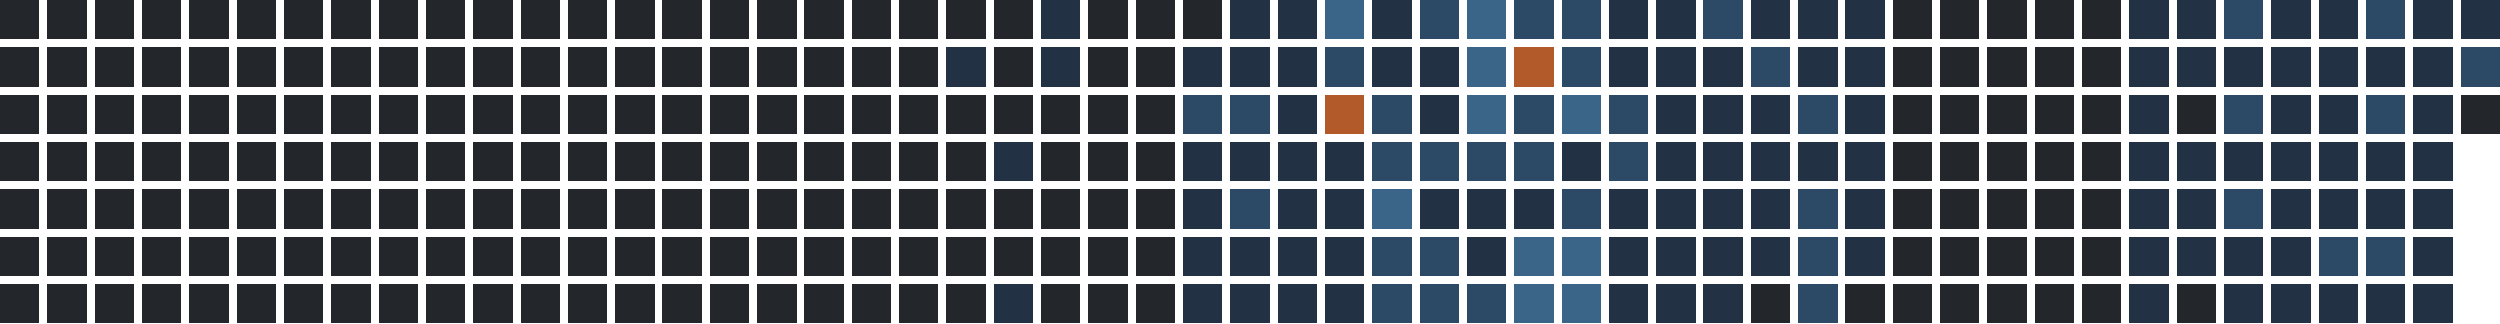
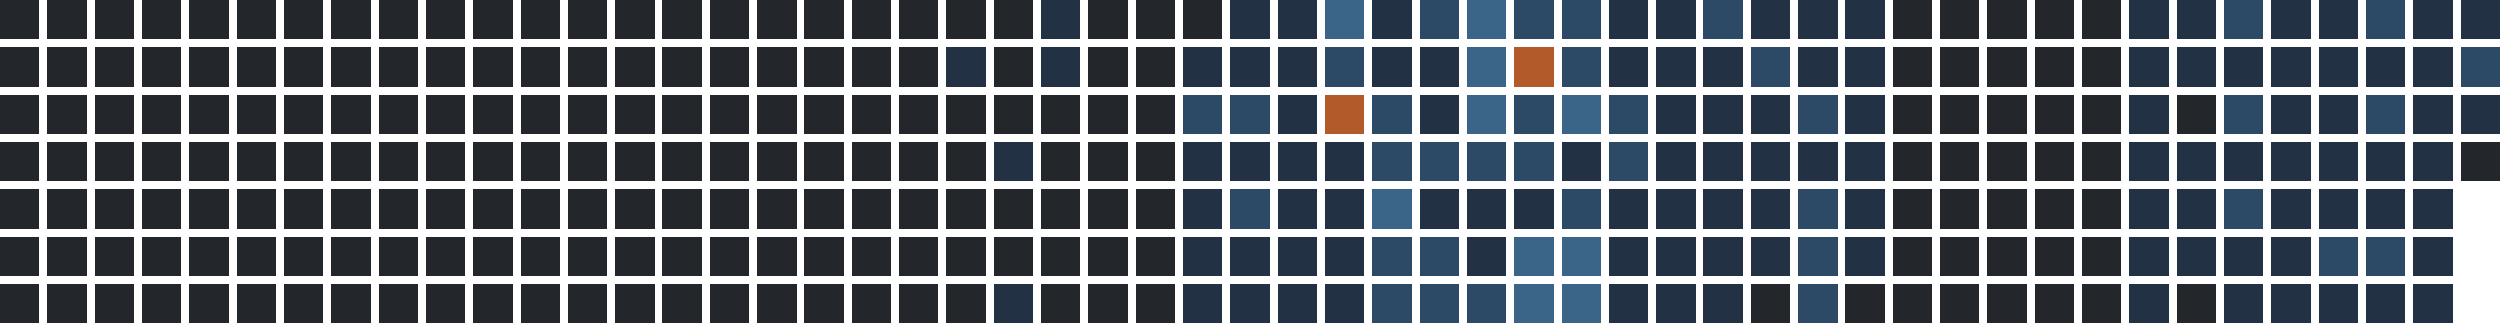
<svg xmlns="http://www.w3.org/2000/svg" version="1.1" width="634.0" height="82.0" viewBox="27.0 20.0 634.0 82.0">
  <rect style="fill:#23262a;shape-rendering:crispedges" data-score="0" data-date="2025-05-25" x="27" y="20" width="10" height="10" />
  <rect style="fill:#23262a;shape-rendering:crispedges" data-score="0" data-date="2025-06-01" x="39" y="20" width="10" height="10" />
  <rect style="fill:#23262a;shape-rendering:crispedges" data-score="0" data-date="2025-06-08" x="51" y="20" width="10" height="10" />
  <rect style="fill:#23262a;shape-rendering:crispedges" data-score="0" data-date="2025-06-15" x="63" y="20" width="10" height="10" />
  <rect style="fill:#23262a;shape-rendering:crispedges" data-score="0" data-date="2025-06-22" x="75" y="20" width="10" height="10" />
  <rect style="fill:#23262a;shape-rendering:crispedges" data-score="0" data-date="2025-06-29" x="87" y="20" width="10" height="10" />
  <rect style="fill:#23262a;shape-rendering:crispedges" data-score="0" data-date="2025-07-06" x="99" y="20" width="10" height="10" />
  <rect style="fill:#23262a;shape-rendering:crispedges" data-score="0" data-date="2025-07-13" x="111" y="20" width="10" height="10" />
  <rect style="fill:#23262a;shape-rendering:crispedges" data-score="0" data-date="2025-07-20" x="123" y="20" width="10" height="10" />
  <rect style="fill:#23262a;shape-rendering:crispedges" data-score="0" data-date="2025-07-27" x="135" y="20" width="10" height="10" />
  <rect style="fill:#23262a;shape-rendering:crispedges" data-score="0" data-date="2025-08-03" x="147" y="20" width="10" height="10" />
  <rect style="fill:#23262a;shape-rendering:crispedges" data-score="0" data-date="2025-08-10" x="159" y="20" width="10" height="10" />
  <rect style="fill:#23262a;shape-rendering:crispedges" data-score="0" data-date="2025-08-17" x="171" y="20" width="10" height="10" />
  <rect style="fill:#23262a;shape-rendering:crispedges" data-score="0" data-date="2025-08-24" x="183" y="20" width="10" height="10" />
  <rect style="fill:#23262a;shape-rendering:crispedges" data-score="0" data-date="2025-08-31" x="195" y="20" width="10" height="10" />
  <rect style="fill:#23262a;shape-rendering:crispedges" data-score="0" data-date="2025-09-07" x="207" y="20" width="10" height="10" />
  <rect style="fill:#23262a;shape-rendering:crispedges" data-score="0" data-date="2025-09-14" x="219" y="20" width="10" height="10" />
  <rect style="fill:#23262a;shape-rendering:crispedges" data-score="0" data-date="2025-09-21" x="231" y="20" width="10" height="10" />
  <rect style="fill:#23262a;shape-rendering:crispedges" data-score="0" data-date="2025-09-28" x="243" y="20" width="10" height="10" />
  <rect style="fill:#23262a;shape-rendering:crispedges" data-score="0" data-date="2025-10-05" x="255" y="20" width="10" height="10" />
  <rect style="fill:#23262a;shape-rendering:crispedges" data-score="0" data-date="2025-10-12" x="267" y="20" width="10" height="10" />
  <rect style="fill:#23262a;shape-rendering:crispedges" data-score="0" data-date="2025-10-19" x="279" y="20" width="10" height="10" />
  <rect style="fill:#223244;shape-rendering:crispedges" data-score="1" data-date="2025-10-26" x="291" y="20" width="10" height="10" />
  <rect style="fill:#23262a;shape-rendering:crispedges" data-score="0" data-date="2025-11-02" x="303" y="20" width="10" height="10" />
  <rect style="fill:#23262a;shape-rendering:crispedges" data-score="0" data-date="2025-11-09" x="315" y="20" width="10" height="10" />
  <rect style="fill:#23262a;shape-rendering:crispedges" data-score="0" data-date="2025-11-16" x="327" y="20" width="10" height="10" />
  <rect style="fill:#223244;shape-rendering:crispedges" data-score="1" data-date="2025-11-23" x="339" y="20" width="10" height="10" />
  <rect style="fill:#223244;shape-rendering:crispedges" data-score="1" data-date="2025-11-30" x="351" y="20" width="10" height="10" />
  <rect style="fill:#3a6488;shape-rendering:crispedges" data-score="3" data-date="2025-12-07" x="363" y="20" width="10" height="10" />
  <rect style="fill:#223244;shape-rendering:crispedges" data-score="1" data-date="2025-12-14" x="375" y="20" width="10" height="10" />
  <rect style="fill:#2c4a66;shape-rendering:crispedges" data-score="2" data-date="2025-12-21" x="387" y="20" width="10" height="10" />
  <rect style="fill:#3a6488;shape-rendering:crispedges" data-score="3" data-date="2025-12-28" x="399" y="20" width="10" height="10" />
  <rect style="fill:#2c4a66;shape-rendering:crispedges" data-score="2" data-date="2026-01-04" x="411" y="20" width="10" height="10" />
  <rect style="fill:#2c4a66;shape-rendering:crispedges" data-score="2" data-date="2026-01-11" x="423" y="20" width="10" height="10" />
  <rect style="fill:#223244;shape-rendering:crispedges" data-score="1" data-date="2026-01-18" x="435" y="20" width="10" height="10" />
  <rect style="fill:#223244;shape-rendering:crispedges" data-score="1" data-date="2026-01-25" x="447" y="20" width="10" height="10" />
  <rect style="fill:#2c4a66;shape-rendering:crispedges" data-score="2" data-date="2026-02-01" x="459" y="20" width="10" height="10" />
  <rect style="fill:#223244;shape-rendering:crispedges" data-score="1" data-date="2026-02-08" x="471" y="20" width="10" height="10" />
  <rect style="fill:#223244;shape-rendering:crispedges" data-score="1" data-date="2026-02-15" x="483" y="20" width="10" height="10" />
  <rect style="fill:#223244;shape-rendering:crispedges" data-score="1" data-date="2026-02-22" x="495" y="20" width="10" height="10" />
  <rect style="fill:#23262a;shape-rendering:crispedges" data-score="0" data-date="2026-03-01" x="507" y="20" width="10" height="10" />
  <rect style="fill:#23262a;shape-rendering:crispedges" data-score="0" data-date="2026-03-08" x="519" y="20" width="10" height="10" />
  <rect style="fill:#23262a;shape-rendering:crispedges" data-score="0" data-date="2026-03-15" x="531" y="20" width="10" height="10" />
  <rect style="fill:#23262a;shape-rendering:crispedges" data-score="0" data-date="2026-03-22" x="543" y="20" width="10" height="10" />
  <rect style="fill:#23262a;shape-rendering:crispedges" data-score="0" data-date="2026-03-29" x="555" y="20" width="10" height="10" />
  <rect style="fill:#223244;shape-rendering:crispedges" data-score="1" data-date="2026-04-05" x="567" y="20" width="10" height="10" />
  <rect style="fill:#223244;shape-rendering:crispedges" data-score="1" data-date="2026-04-12" x="579" y="20" width="10" height="10" />
  <rect style="fill:#2c4a66;shape-rendering:crispedges" data-score="2" data-date="2026-04-19" x="591" y="20" width="10" height="10" />
  <rect style="fill:#223244;shape-rendering:crispedges" data-score="1" data-date="2026-04-26" x="603" y="20" width="10" height="10" />
  <rect style="fill:#223244;shape-rendering:crispedges" data-score="1" data-date="2026-05-03" x="615" y="20" width="10" height="10" />
  <rect style="fill:#2c4a66;shape-rendering:crispedges" data-score="2" data-date="2026-05-10" x="627" y="20" width="10" height="10" />
  <rect style="fill:#223244;shape-rendering:crispedges" data-score="1" data-date="2026-05-17" x="639" y="20" width="10" height="10" />
  <rect style="fill:#223244;shape-rendering:crispedges" data-score="1" data-date="2026-05-24" x="651" y="20" width="10" height="10" />
  <rect style="fill:#23262a;shape-rendering:crispedges" data-score="0" data-date="2025-05-26" x="27" y="32" width="10" height="10" />
  <rect style="fill:#23262a;shape-rendering:crispedges" data-score="0" data-date="2025-06-02" x="39" y="32" width="10" height="10" />
  <rect style="fill:#23262a;shape-rendering:crispedges" data-score="0" data-date="2025-06-09" x="51" y="32" width="10" height="10" />
  <rect style="fill:#23262a;shape-rendering:crispedges" data-score="0" data-date="2025-06-16" x="63" y="32" width="10" height="10" />
  <rect style="fill:#23262a;shape-rendering:crispedges" data-score="0" data-date="2025-06-23" x="75" y="32" width="10" height="10" />
  <rect style="fill:#23262a;shape-rendering:crispedges" data-score="0" data-date="2025-06-30" x="87" y="32" width="10" height="10" />
  <rect style="fill:#23262a;shape-rendering:crispedges" data-score="0" data-date="2025-07-07" x="99" y="32" width="10" height="10" />
  <rect style="fill:#23262a;shape-rendering:crispedges" data-score="0" data-date="2025-07-14" x="111" y="32" width="10" height="10" />
  <rect style="fill:#23262a;shape-rendering:crispedges" data-score="0" data-date="2025-07-21" x="123" y="32" width="10" height="10" />
  <rect style="fill:#23262a;shape-rendering:crispedges" data-score="0" data-date="2025-07-28" x="135" y="32" width="10" height="10" />
  <rect style="fill:#23262a;shape-rendering:crispedges" data-score="0" data-date="2025-08-04" x="147" y="32" width="10" height="10" />
  <rect style="fill:#23262a;shape-rendering:crispedges" data-score="0" data-date="2025-08-11" x="159" y="32" width="10" height="10" />
  <rect style="fill:#23262a;shape-rendering:crispedges" data-score="0" data-date="2025-08-18" x="171" y="32" width="10" height="10" />
  <rect style="fill:#23262a;shape-rendering:crispedges" data-score="0" data-date="2025-08-25" x="183" y="32" width="10" height="10" />
  <rect style="fill:#23262a;shape-rendering:crispedges" data-score="0" data-date="2025-09-01" x="195" y="32" width="10" height="10" />
  <rect style="fill:#23262a;shape-rendering:crispedges" data-score="0" data-date="2025-09-08" x="207" y="32" width="10" height="10" />
  <rect style="fill:#23262a;shape-rendering:crispedges" data-score="0" data-date="2025-09-15" x="219" y="32" width="10" height="10" />
  <rect style="fill:#23262a;shape-rendering:crispedges" data-score="0" data-date="2025-09-22" x="231" y="32" width="10" height="10" />
  <rect style="fill:#23262a;shape-rendering:crispedges" data-score="0" data-date="2025-09-29" x="243" y="32" width="10" height="10" />
  <rect style="fill:#23262a;shape-rendering:crispedges" data-score="0" data-date="2025-10-06" x="255" y="32" width="10" height="10" />
  <rect style="fill:#223244;shape-rendering:crispedges" data-score="1" data-date="2025-10-13" x="267" y="32" width="10" height="10" />
  <rect style="fill:#23262a;shape-rendering:crispedges" data-score="0" data-date="2025-10-20" x="279" y="32" width="10" height="10" />
  <rect style="fill:#223244;shape-rendering:crispedges" data-score="1" data-date="2025-10-27" x="291" y="32" width="10" height="10" />
  <rect style="fill:#23262a;shape-rendering:crispedges" data-score="0" data-date="2025-11-03" x="303" y="32" width="10" height="10" />
  <rect style="fill:#23262a;shape-rendering:crispedges" data-score="0" data-date="2025-11-10" x="315" y="32" width="10" height="10" />
  <rect style="fill:#223244;shape-rendering:crispedges" data-score="1" data-date="2025-11-17" x="327" y="32" width="10" height="10" />
  <rect style="fill:#223244;shape-rendering:crispedges" data-score="1" data-date="2025-11-24" x="339" y="32" width="10" height="10" />
  <rect style="fill:#223244;shape-rendering:crispedges" data-score="1" data-date="2025-12-01" x="351" y="32" width="10" height="10" />
  <rect style="fill:#2c4a66;shape-rendering:crispedges" data-score="2" data-date="2025-12-08" x="363" y="32" width="10" height="10" />
  <rect style="fill:#223244;shape-rendering:crispedges" data-score="1" data-date="2025-12-15" x="375" y="32" width="10" height="10" />
  <rect style="fill:#223244;shape-rendering:crispedges" data-score="1" data-date="2025-12-22" x="387" y="32" width="10" height="10" />
  <rect style="fill:#3a6488;shape-rendering:crispedges" data-score="3" data-date="2025-12-29" x="399" y="32" width="10" height="10" />
  <rect style="fill:#b35a2a;shape-rendering:crispedges" data-score="4" data-date="2026-01-05" x="411" y="32" width="10" height="10" />
  <rect style="fill:#2c4a66;shape-rendering:crispedges" data-score="2" data-date="2026-01-12" x="423" y="32" width="10" height="10" />
  <rect style="fill:#223244;shape-rendering:crispedges" data-score="1" data-date="2026-01-19" x="435" y="32" width="10" height="10" />
  <rect style="fill:#223244;shape-rendering:crispedges" data-score="1" data-date="2026-01-26" x="447" y="32" width="10" height="10" />
  <rect style="fill:#223244;shape-rendering:crispedges" data-score="1" data-date="2026-02-02" x="459" y="32" width="10" height="10" />
  <rect style="fill:#2c4a66;shape-rendering:crispedges" data-score="2" data-date="2026-02-09" x="471" y="32" width="10" height="10" />
  <rect style="fill:#223244;shape-rendering:crispedges" data-score="1" data-date="2026-02-16" x="483" y="32" width="10" height="10" />
  <rect style="fill:#223244;shape-rendering:crispedges" data-score="1" data-date="2026-02-23" x="495" y="32" width="10" height="10" />
  <rect style="fill:#23262a;shape-rendering:crispedges" data-score="0" data-date="2026-03-02" x="507" y="32" width="10" height="10" />
  <rect style="fill:#23262a;shape-rendering:crispedges" data-score="0" data-date="2026-03-09" x="519" y="32" width="10" height="10" />
  <rect style="fill:#23262a;shape-rendering:crispedges" data-score="0" data-date="2026-03-16" x="531" y="32" width="10" height="10" />
  <rect style="fill:#23262a;shape-rendering:crispedges" data-score="0" data-date="2026-03-23" x="543" y="32" width="10" height="10" />
  <rect style="fill:#23262a;shape-rendering:crispedges" data-score="0" data-date="2026-03-30" x="555" y="32" width="10" height="10" />
  <rect style="fill:#223244;shape-rendering:crispedges" data-score="1" data-date="2026-04-06" x="567" y="32" width="10" height="10" />
  <rect style="fill:#223244;shape-rendering:crispedges" data-score="1" data-date="2026-04-13" x="579" y="32" width="10" height="10" />
  <rect style="fill:#223244;shape-rendering:crispedges" data-score="1" data-date="2026-04-20" x="591" y="32" width="10" height="10" />
  <rect style="fill:#223244;shape-rendering:crispedges" data-score="1" data-date="2026-04-27" x="603" y="32" width="10" height="10" />
  <rect style="fill:#223244;shape-rendering:crispedges" data-score="1" data-date="2026-05-04" x="615" y="32" width="10" height="10" />
  <rect style="fill:#223244;shape-rendering:crispedges" data-score="1" data-date="2026-05-11" x="627" y="32" width="10" height="10" />
  <rect style="fill:#223244;shape-rendering:crispedges" data-score="1" data-date="2026-05-18" x="639" y="32" width="10" height="10" />
  <rect style="fill:#2c4a66;shape-rendering:crispedges" data-score="2" data-date="2026-05-25" x="651" y="32" width="10" height="10" />
  <rect style="fill:#23262a;shape-rendering:crispedges" data-score="0" data-date="2025-05-27" x="27" y="44" width="10" height="10" />
  <rect style="fill:#23262a;shape-rendering:crispedges" data-score="0" data-date="2025-06-03" x="39" y="44" width="10" height="10" />
  <rect style="fill:#23262a;shape-rendering:crispedges" data-score="0" data-date="2025-06-10" x="51" y="44" width="10" height="10" />
  <rect style="fill:#23262a;shape-rendering:crispedges" data-score="0" data-date="2025-06-17" x="63" y="44" width="10" height="10" />
  <rect style="fill:#23262a;shape-rendering:crispedges" data-score="0" data-date="2025-06-24" x="75" y="44" width="10" height="10" />
  <rect style="fill:#23262a;shape-rendering:crispedges" data-score="0" data-date="2025-07-01" x="87" y="44" width="10" height="10" />
  <rect style="fill:#23262a;shape-rendering:crispedges" data-score="0" data-date="2025-07-08" x="99" y="44" width="10" height="10" />
  <rect style="fill:#23262a;shape-rendering:crispedges" data-score="0" data-date="2025-07-15" x="111" y="44" width="10" height="10" />
  <rect style="fill:#23262a;shape-rendering:crispedges" data-score="0" data-date="2025-07-22" x="123" y="44" width="10" height="10" />
  <rect style="fill:#23262a;shape-rendering:crispedges" data-score="0" data-date="2025-07-29" x="135" y="44" width="10" height="10" />
  <rect style="fill:#23262a;shape-rendering:crispedges" data-score="0" data-date="2025-08-05" x="147" y="44" width="10" height="10" />
  <rect style="fill:#23262a;shape-rendering:crispedges" data-score="0" data-date="2025-08-12" x="159" y="44" width="10" height="10" />
  <rect style="fill:#23262a;shape-rendering:crispedges" data-score="0" data-date="2025-08-19" x="171" y="44" width="10" height="10" />
  <rect style="fill:#23262a;shape-rendering:crispedges" data-score="0" data-date="2025-08-26" x="183" y="44" width="10" height="10" />
  <rect style="fill:#23262a;shape-rendering:crispedges" data-score="0" data-date="2025-09-02" x="195" y="44" width="10" height="10" />
  <rect style="fill:#23262a;shape-rendering:crispedges" data-score="0" data-date="2025-09-09" x="207" y="44" width="10" height="10" />
  <rect style="fill:#23262a;shape-rendering:crispedges" data-score="0" data-date="2025-09-16" x="219" y="44" width="10" height="10" />
  <rect style="fill:#23262a;shape-rendering:crispedges" data-score="0" data-date="2025-09-23" x="231" y="44" width="10" height="10" />
  <rect style="fill:#23262a;shape-rendering:crispedges" data-score="0" data-date="2025-09-30" x="243" y="44" width="10" height="10" />
  <rect style="fill:#23262a;shape-rendering:crispedges" data-score="0" data-date="2025-10-07" x="255" y="44" width="10" height="10" />
  <rect style="fill:#23262a;shape-rendering:crispedges" data-score="0" data-date="2025-10-14" x="267" y="44" width="10" height="10" />
  <rect style="fill:#23262a;shape-rendering:crispedges" data-score="0" data-date="2025-10-21" x="279" y="44" width="10" height="10" />
  <rect style="fill:#23262a;shape-rendering:crispedges" data-score="0" data-date="2025-10-28" x="291" y="44" width="10" height="10" />
  <rect style="fill:#23262a;shape-rendering:crispedges" data-score="0" data-date="2025-11-04" x="303" y="44" width="10" height="10" />
  <rect style="fill:#23262a;shape-rendering:crispedges" data-score="0" data-date="2025-11-11" x="315" y="44" width="10" height="10" />
  <rect style="fill:#2c4a66;shape-rendering:crispedges" data-score="2" data-date="2025-11-18" x="327" y="44" width="10" height="10" />
  <rect style="fill:#2c4a66;shape-rendering:crispedges" data-score="2" data-date="2025-11-25" x="339" y="44" width="10" height="10" />
  <rect style="fill:#223244;shape-rendering:crispedges" data-score="1" data-date="2025-12-02" x="351" y="44" width="10" height="10" />
  <rect style="fill:#b35a2a;shape-rendering:crispedges" data-score="4" data-date="2025-12-09" x="363" y="44" width="10" height="10" />
  <rect style="fill:#2c4a66;shape-rendering:crispedges" data-score="2" data-date="2025-12-16" x="375" y="44" width="10" height="10" />
  <rect style="fill:#223244;shape-rendering:crispedges" data-score="1" data-date="2025-12-23" x="387" y="44" width="10" height="10" />
  <rect style="fill:#3a6488;shape-rendering:crispedges" data-score="3" data-date="2025-12-30" x="399" y="44" width="10" height="10" />
  <rect style="fill:#2c4a66;shape-rendering:crispedges" data-score="2" data-date="2026-01-06" x="411" y="44" width="10" height="10" />
  <rect style="fill:#3a6488;shape-rendering:crispedges" data-score="3" data-date="2026-01-13" x="423" y="44" width="10" height="10" />
  <rect style="fill:#2c4a66;shape-rendering:crispedges" data-score="2" data-date="2026-01-20" x="435" y="44" width="10" height="10" />
  <rect style="fill:#223244;shape-rendering:crispedges" data-score="1" data-date="2026-01-27" x="447" y="44" width="10" height="10" />
  <rect style="fill:#223244;shape-rendering:crispedges" data-score="1" data-date="2026-02-03" x="459" y="44" width="10" height="10" />
  <rect style="fill:#223244;shape-rendering:crispedges" data-score="1" data-date="2026-02-10" x="471" y="44" width="10" height="10" />
  <rect style="fill:#2c4a66;shape-rendering:crispedges" data-score="2" data-date="2026-02-17" x="483" y="44" width="10" height="10" />
  <rect style="fill:#223244;shape-rendering:crispedges" data-score="1" data-date="2026-02-24" x="495" y="44" width="10" height="10" />
  <rect style="fill:#23262a;shape-rendering:crispedges" data-score="0" data-date="2026-03-03" x="507" y="44" width="10" height="10" />
  <rect style="fill:#23262a;shape-rendering:crispedges" data-score="0" data-date="2026-03-10" x="519" y="44" width="10" height="10" />
  <rect style="fill:#23262a;shape-rendering:crispedges" data-score="0" data-date="2026-03-17" x="531" y="44" width="10" height="10" />
  <rect style="fill:#23262a;shape-rendering:crispedges" data-score="0" data-date="2026-03-24" x="543" y="44" width="10" height="10" />
  <rect style="fill:#23262a;shape-rendering:crispedges" data-score="0" data-date="2026-03-31" x="555" y="44" width="10" height="10" />
  <rect style="fill:#223244;shape-rendering:crispedges" data-score="1" data-date="2026-04-07" x="567" y="44" width="10" height="10" />
  <rect style="fill:#23262a;shape-rendering:crispedges" data-score="0" data-date="2026-04-14" x="579" y="44" width="10" height="10" />
  <rect style="fill:#2c4a66;shape-rendering:crispedges" data-score="2" data-date="2026-04-21" x="591" y="44" width="10" height="10" />
  <rect style="fill:#223244;shape-rendering:crispedges" data-score="1" data-date="2026-04-28" x="603" y="44" width="10" height="10" />
  <rect style="fill:#223244;shape-rendering:crispedges" data-score="1" data-date="2026-05-05" x="615" y="44" width="10" height="10" />
  <rect style="fill:#2c4a66;shape-rendering:crispedges" data-score="2" data-date="2026-05-12" x="627" y="44" width="10" height="10" />
  <rect style="fill:#223244;shape-rendering:crispedges" data-score="1" data-date="2026-05-19" x="639" y="44" width="10" height="10" />
-   <rect style="fill:#23262a;shape-rendering:crispedges" data-score="0" data-date="2026-05-26" x="651" y="44" width="10" height="10" />
+   <rect style="fill:#223244;shape-rendering:crispedges" data-score="1" data-date="2026-05-26" x="651" y="44" width="10" height="10" />
  <rect style="fill:#23262a;shape-rendering:crispedges" data-score="0" data-date="2025-05-28" x="27" y="56" width="10" height="10" />
  <rect style="fill:#23262a;shape-rendering:crispedges" data-score="0" data-date="2025-06-04" x="39" y="56" width="10" height="10" />
  <rect style="fill:#23262a;shape-rendering:crispedges" data-score="0" data-date="2025-06-11" x="51" y="56" width="10" height="10" />
  <rect style="fill:#23262a;shape-rendering:crispedges" data-score="0" data-date="2025-06-18" x="63" y="56" width="10" height="10" />
  <rect style="fill:#23262a;shape-rendering:crispedges" data-score="0" data-date="2025-06-25" x="75" y="56" width="10" height="10" />
  <rect style="fill:#23262a;shape-rendering:crispedges" data-score="0" data-date="2025-07-02" x="87" y="56" width="10" height="10" />
  <rect style="fill:#23262a;shape-rendering:crispedges" data-score="0" data-date="2025-07-09" x="99" y="56" width="10" height="10" />
  <rect style="fill:#23262a;shape-rendering:crispedges" data-score="0" data-date="2025-07-16" x="111" y="56" width="10" height="10" />
  <rect style="fill:#23262a;shape-rendering:crispedges" data-score="0" data-date="2025-07-23" x="123" y="56" width="10" height="10" />
  <rect style="fill:#23262a;shape-rendering:crispedges" data-score="0" data-date="2025-07-30" x="135" y="56" width="10" height="10" />
  <rect style="fill:#23262a;shape-rendering:crispedges" data-score="0" data-date="2025-08-06" x="147" y="56" width="10" height="10" />
  <rect style="fill:#23262a;shape-rendering:crispedges" data-score="0" data-date="2025-08-13" x="159" y="56" width="10" height="10" />
  <rect style="fill:#23262a;shape-rendering:crispedges" data-score="0" data-date="2025-08-20" x="171" y="56" width="10" height="10" />
  <rect style="fill:#23262a;shape-rendering:crispedges" data-score="0" data-date="2025-08-27" x="183" y="56" width="10" height="10" />
  <rect style="fill:#23262a;shape-rendering:crispedges" data-score="0" data-date="2025-09-03" x="195" y="56" width="10" height="10" />
  <rect style="fill:#23262a;shape-rendering:crispedges" data-score="0" data-date="2025-09-10" x="207" y="56" width="10" height="10" />
  <rect style="fill:#23262a;shape-rendering:crispedges" data-score="0" data-date="2025-09-17" x="219" y="56" width="10" height="10" />
  <rect style="fill:#23262a;shape-rendering:crispedges" data-score="0" data-date="2025-09-24" x="231" y="56" width="10" height="10" />
  <rect style="fill:#23262a;shape-rendering:crispedges" data-score="0" data-date="2025-10-01" x="243" y="56" width="10" height="10" />
  <rect style="fill:#23262a;shape-rendering:crispedges" data-score="0" data-date="2025-10-08" x="255" y="56" width="10" height="10" />
  <rect style="fill:#23262a;shape-rendering:crispedges" data-score="0" data-date="2025-10-15" x="267" y="56" width="10" height="10" />
  <rect style="fill:#223244;shape-rendering:crispedges" data-score="1" data-date="2025-10-22" x="279" y="56" width="10" height="10" />
  <rect style="fill:#23262a;shape-rendering:crispedges" data-score="0" data-date="2025-10-29" x="291" y="56" width="10" height="10" />
  <rect style="fill:#23262a;shape-rendering:crispedges" data-score="0" data-date="2025-11-05" x="303" y="56" width="10" height="10" />
  <rect style="fill:#23262a;shape-rendering:crispedges" data-score="0" data-date="2025-11-12" x="315" y="56" width="10" height="10" />
  <rect style="fill:#223244;shape-rendering:crispedges" data-score="1" data-date="2025-11-19" x="327" y="56" width="10" height="10" />
  <rect style="fill:#223244;shape-rendering:crispedges" data-score="1" data-date="2025-11-26" x="339" y="56" width="10" height="10" />
  <rect style="fill:#223244;shape-rendering:crispedges" data-score="1" data-date="2025-12-03" x="351" y="56" width="10" height="10" />
  <rect style="fill:#223244;shape-rendering:crispedges" data-score="1" data-date="2025-12-10" x="363" y="56" width="10" height="10" />
  <rect style="fill:#2c4a66;shape-rendering:crispedges" data-score="2" data-date="2025-12-17" x="375" y="56" width="10" height="10" />
  <rect style="fill:#2c4a66;shape-rendering:crispedges" data-score="2" data-date="2025-12-24" x="387" y="56" width="10" height="10" />
  <rect style="fill:#2c4a66;shape-rendering:crispedges" data-score="2" data-date="2025-12-31" x="399" y="56" width="10" height="10" />
  <rect style="fill:#2c4a66;shape-rendering:crispedges" data-score="2" data-date="2026-01-07" x="411" y="56" width="10" height="10" />
  <rect style="fill:#223244;shape-rendering:crispedges" data-score="1" data-date="2026-01-14" x="423" y="56" width="10" height="10" />
  <rect style="fill:#2c4a66;shape-rendering:crispedges" data-score="2" data-date="2026-01-21" x="435" y="56" width="10" height="10" />
  <rect style="fill:#223244;shape-rendering:crispedges" data-score="1" data-date="2026-01-28" x="447" y="56" width="10" height="10" />
  <rect style="fill:#223244;shape-rendering:crispedges" data-score="1" data-date="2026-02-04" x="459" y="56" width="10" height="10" />
  <rect style="fill:#223244;shape-rendering:crispedges" data-score="1" data-date="2026-02-11" x="471" y="56" width="10" height="10" />
  <rect style="fill:#223244;shape-rendering:crispedges" data-score="1" data-date="2026-02-18" x="483" y="56" width="10" height="10" />
  <rect style="fill:#223244;shape-rendering:crispedges" data-score="1" data-date="2026-02-25" x="495" y="56" width="10" height="10" />
  <rect style="fill:#23262a;shape-rendering:crispedges" data-score="0" data-date="2026-03-04" x="507" y="56" width="10" height="10" />
  <rect style="fill:#23262a;shape-rendering:crispedges" data-score="0" data-date="2026-03-11" x="519" y="56" width="10" height="10" />
  <rect style="fill:#23262a;shape-rendering:crispedges" data-score="0" data-date="2026-03-18" x="531" y="56" width="10" height="10" />
  <rect style="fill:#23262a;shape-rendering:crispedges" data-score="0" data-date="2026-03-25" x="543" y="56" width="10" height="10" />
  <rect style="fill:#23262a;shape-rendering:crispedges" data-score="0" data-date="2026-04-01" x="555" y="56" width="10" height="10" />
  <rect style="fill:#223244;shape-rendering:crispedges" data-score="1" data-date="2026-04-08" x="567" y="56" width="10" height="10" />
  <rect style="fill:#223244;shape-rendering:crispedges" data-score="1" data-date="2026-04-15" x="579" y="56" width="10" height="10" />
  <rect style="fill:#223244;shape-rendering:crispedges" data-score="1" data-date="2026-04-22" x="591" y="56" width="10" height="10" />
  <rect style="fill:#223244;shape-rendering:crispedges" data-score="1" data-date="2026-04-29" x="603" y="56" width="10" height="10" />
  <rect style="fill:#223244;shape-rendering:crispedges" data-score="1" data-date="2026-05-06" x="615" y="56" width="10" height="10" />
  <rect style="fill:#223244;shape-rendering:crispedges" data-score="1" data-date="2026-05-13" x="627" y="56" width="10" height="10" />
  <rect style="fill:#223244;shape-rendering:crispedges" data-score="1" data-date="2026-05-20" x="639" y="56" width="10" height="10" />
+   <rect style="fill:#23262a;shape-rendering:crispedges" data-score="0" data-date="2026-05-27" x="651" y="56" width="10" height="10" />
  <rect style="fill:#23262a;shape-rendering:crispedges" data-score="0" data-date="2025-05-29" x="27" y="68" width="10" height="10" />
  <rect style="fill:#23262a;shape-rendering:crispedges" data-score="0" data-date="2025-06-05" x="39" y="68" width="10" height="10" />
  <rect style="fill:#23262a;shape-rendering:crispedges" data-score="0" data-date="2025-06-12" x="51" y="68" width="10" height="10" />
  <rect style="fill:#23262a;shape-rendering:crispedges" data-score="0" data-date="2025-06-19" x="63" y="68" width="10" height="10" />
  <rect style="fill:#23262a;shape-rendering:crispedges" data-score="0" data-date="2025-06-26" x="75" y="68" width="10" height="10" />
  <rect style="fill:#23262a;shape-rendering:crispedges" data-score="0" data-date="2025-07-03" x="87" y="68" width="10" height="10" />
  <rect style="fill:#23262a;shape-rendering:crispedges" data-score="0" data-date="2025-07-10" x="99" y="68" width="10" height="10" />
  <rect style="fill:#23262a;shape-rendering:crispedges" data-score="0" data-date="2025-07-17" x="111" y="68" width="10" height="10" />
  <rect style="fill:#23262a;shape-rendering:crispedges" data-score="0" data-date="2025-07-24" x="123" y="68" width="10" height="10" />
  <rect style="fill:#23262a;shape-rendering:crispedges" data-score="0" data-date="2025-07-31" x="135" y="68" width="10" height="10" />
  <rect style="fill:#23262a;shape-rendering:crispedges" data-score="0" data-date="2025-08-07" x="147" y="68" width="10" height="10" />
  <rect style="fill:#23262a;shape-rendering:crispedges" data-score="0" data-date="2025-08-14" x="159" y="68" width="10" height="10" />
  <rect style="fill:#23262a;shape-rendering:crispedges" data-score="0" data-date="2025-08-21" x="171" y="68" width="10" height="10" />
  <rect style="fill:#23262a;shape-rendering:crispedges" data-score="0" data-date="2025-08-28" x="183" y="68" width="10" height="10" />
  <rect style="fill:#23262a;shape-rendering:crispedges" data-score="0" data-date="2025-09-04" x="195" y="68" width="10" height="10" />
  <rect style="fill:#23262a;shape-rendering:crispedges" data-score="0" data-date="2025-09-11" x="207" y="68" width="10" height="10" />
  <rect style="fill:#23262a;shape-rendering:crispedges" data-score="0" data-date="2025-09-18" x="219" y="68" width="10" height="10" />
  <rect style="fill:#23262a;shape-rendering:crispedges" data-score="0" data-date="2025-09-25" x="231" y="68" width="10" height="10" />
  <rect style="fill:#23262a;shape-rendering:crispedges" data-score="0" data-date="2025-10-02" x="243" y="68" width="10" height="10" />
  <rect style="fill:#23262a;shape-rendering:crispedges" data-score="0" data-date="2025-10-09" x="255" y="68" width="10" height="10" />
  <rect style="fill:#23262a;shape-rendering:crispedges" data-score="0" data-date="2025-10-16" x="267" y="68" width="10" height="10" />
  <rect style="fill:#23262a;shape-rendering:crispedges" data-score="0" data-date="2025-10-23" x="279" y="68" width="10" height="10" />
  <rect style="fill:#23262a;shape-rendering:crispedges" data-score="0" data-date="2025-10-30" x="291" y="68" width="10" height="10" />
  <rect style="fill:#23262a;shape-rendering:crispedges" data-score="0" data-date="2025-11-06" x="303" y="68" width="10" height="10" />
  <rect style="fill:#23262a;shape-rendering:crispedges" data-score="0" data-date="2025-11-13" x="315" y="68" width="10" height="10" />
  <rect style="fill:#223244;shape-rendering:crispedges" data-score="1" data-date="2025-11-20" x="327" y="68" width="10" height="10" />
  <rect style="fill:#2c4a66;shape-rendering:crispedges" data-score="2" data-date="2025-11-27" x="339" y="68" width="10" height="10" />
  <rect style="fill:#223244;shape-rendering:crispedges" data-score="1" data-date="2025-12-04" x="351" y="68" width="10" height="10" />
  <rect style="fill:#223244;shape-rendering:crispedges" data-score="1" data-date="2025-12-11" x="363" y="68" width="10" height="10" />
  <rect style="fill:#3a6488;shape-rendering:crispedges" data-score="3" data-date="2025-12-18" x="375" y="68" width="10" height="10" />
  <rect style="fill:#223244;shape-rendering:crispedges" data-score="1" data-date="2025-12-25" x="387" y="68" width="10" height="10" />
  <rect style="fill:#223244;shape-rendering:crispedges" data-score="1" data-date="2026-01-01" x="399" y="68" width="10" height="10" />
  <rect style="fill:#223244;shape-rendering:crispedges" data-score="1" data-date="2026-01-08" x="411" y="68" width="10" height="10" />
  <rect style="fill:#2c4a66;shape-rendering:crispedges" data-score="2" data-date="2026-01-15" x="423" y="68" width="10" height="10" />
  <rect style="fill:#223244;shape-rendering:crispedges" data-score="1" data-date="2026-01-22" x="435" y="68" width="10" height="10" />
  <rect style="fill:#223244;shape-rendering:crispedges" data-score="1" data-date="2026-01-29" x="447" y="68" width="10" height="10" />
  <rect style="fill:#223244;shape-rendering:crispedges" data-score="1" data-date="2026-02-05" x="459" y="68" width="10" height="10" />
  <rect style="fill:#223244;shape-rendering:crispedges" data-score="1" data-date="2026-02-12" x="471" y="68" width="10" height="10" />
  <rect style="fill:#2c4a66;shape-rendering:crispedges" data-score="2" data-date="2026-02-19" x="483" y="68" width="10" height="10" />
  <rect style="fill:#223244;shape-rendering:crispedges" data-score="1" data-date="2026-02-26" x="495" y="68" width="10" height="10" />
  <rect style="fill:#23262a;shape-rendering:crispedges" data-score="0" data-date="2026-03-05" x="507" y="68" width="10" height="10" />
  <rect style="fill:#23262a;shape-rendering:crispedges" data-score="0" data-date="2026-03-12" x="519" y="68" width="10" height="10" />
  <rect style="fill:#23262a;shape-rendering:crispedges" data-score="0" data-date="2026-03-19" x="531" y="68" width="10" height="10" />
  <rect style="fill:#23262a;shape-rendering:crispedges" data-score="0" data-date="2026-03-26" x="543" y="68" width="10" height="10" />
  <rect style="fill:#23262a;shape-rendering:crispedges" data-score="0" data-date="2026-04-02" x="555" y="68" width="10" height="10" />
  <rect style="fill:#223244;shape-rendering:crispedges" data-score="1" data-date="2026-04-09" x="567" y="68" width="10" height="10" />
  <rect style="fill:#223244;shape-rendering:crispedges" data-score="1" data-date="2026-04-16" x="579" y="68" width="10" height="10" />
  <rect style="fill:#2c4a66;shape-rendering:crispedges" data-score="2" data-date="2026-04-23" x="591" y="68" width="10" height="10" />
  <rect style="fill:#223244;shape-rendering:crispedges" data-score="1" data-date="2026-04-30" x="603" y="68" width="10" height="10" />
  <rect style="fill:#223244;shape-rendering:crispedges" data-score="1" data-date="2026-05-07" x="615" y="68" width="10" height="10" />
  <rect style="fill:#223244;shape-rendering:crispedges" data-score="1" data-date="2026-05-14" x="627" y="68" width="10" height="10" />
  <rect style="fill:#223244;shape-rendering:crispedges" data-score="1" data-date="2026-05-21" x="639" y="68" width="10" height="10" />
  <rect style="fill:#23262a;shape-rendering:crispedges" data-score="0" data-date="2025-05-30" x="27" y="80" width="10" height="10" />
  <rect style="fill:#23262a;shape-rendering:crispedges" data-score="0" data-date="2025-06-06" x="39" y="80" width="10" height="10" />
  <rect style="fill:#23262a;shape-rendering:crispedges" data-score="0" data-date="2025-06-13" x="51" y="80" width="10" height="10" />
  <rect style="fill:#23262a;shape-rendering:crispedges" data-score="0" data-date="2025-06-20" x="63" y="80" width="10" height="10" />
  <rect style="fill:#23262a;shape-rendering:crispedges" data-score="0" data-date="2025-06-27" x="75" y="80" width="10" height="10" />
  <rect style="fill:#23262a;shape-rendering:crispedges" data-score="0" data-date="2025-07-04" x="87" y="80" width="10" height="10" />
  <rect style="fill:#23262a;shape-rendering:crispedges" data-score="0" data-date="2025-07-11" x="99" y="80" width="10" height="10" />
  <rect style="fill:#23262a;shape-rendering:crispedges" data-score="0" data-date="2025-07-18" x="111" y="80" width="10" height="10" />
  <rect style="fill:#23262a;shape-rendering:crispedges" data-score="0" data-date="2025-07-25" x="123" y="80" width="10" height="10" />
  <rect style="fill:#23262a;shape-rendering:crispedges" data-score="0" data-date="2025-08-01" x="135" y="80" width="10" height="10" />
  <rect style="fill:#23262a;shape-rendering:crispedges" data-score="0" data-date="2025-08-08" x="147" y="80" width="10" height="10" />
  <rect style="fill:#23262a;shape-rendering:crispedges" data-score="0" data-date="2025-08-15" x="159" y="80" width="10" height="10" />
  <rect style="fill:#23262a;shape-rendering:crispedges" data-score="0" data-date="2025-08-22" x="171" y="80" width="10" height="10" />
  <rect style="fill:#23262a;shape-rendering:crispedges" data-score="0" data-date="2025-08-29" x="183" y="80" width="10" height="10" />
  <rect style="fill:#23262a;shape-rendering:crispedges" data-score="0" data-date="2025-09-05" x="195" y="80" width="10" height="10" />
  <rect style="fill:#23262a;shape-rendering:crispedges" data-score="0" data-date="2025-09-12" x="207" y="80" width="10" height="10" />
  <rect style="fill:#23262a;shape-rendering:crispedges" data-score="0" data-date="2025-09-19" x="219" y="80" width="10" height="10" />
  <rect style="fill:#23262a;shape-rendering:crispedges" data-score="0" data-date="2025-09-26" x="231" y="80" width="10" height="10" />
  <rect style="fill:#23262a;shape-rendering:crispedges" data-score="0" data-date="2025-10-03" x="243" y="80" width="10" height="10" />
  <rect style="fill:#23262a;shape-rendering:crispedges" data-score="0" data-date="2025-10-10" x="255" y="80" width="10" height="10" />
  <rect style="fill:#23262a;shape-rendering:crispedges" data-score="0" data-date="2025-10-17" x="267" y="80" width="10" height="10" />
  <rect style="fill:#23262a;shape-rendering:crispedges" data-score="0" data-date="2025-10-24" x="279" y="80" width="10" height="10" />
  <rect style="fill:#23262a;shape-rendering:crispedges" data-score="0" data-date="2025-10-31" x="291" y="80" width="10" height="10" />
  <rect style="fill:#23262a;shape-rendering:crispedges" data-score="0" data-date="2025-11-07" x="303" y="80" width="10" height="10" />
  <rect style="fill:#23262a;shape-rendering:crispedges" data-score="0" data-date="2025-11-14" x="315" y="80" width="10" height="10" />
  <rect style="fill:#223244;shape-rendering:crispedges" data-score="1" data-date="2025-11-21" x="327" y="80" width="10" height="10" />
  <rect style="fill:#223244;shape-rendering:crispedges" data-score="1" data-date="2025-11-28" x="339" y="80" width="10" height="10" />
  <rect style="fill:#223244;shape-rendering:crispedges" data-score="1" data-date="2025-12-05" x="351" y="80" width="10" height="10" />
  <rect style="fill:#223244;shape-rendering:crispedges" data-score="1" data-date="2025-12-12" x="363" y="80" width="10" height="10" />
  <rect style="fill:#2c4a66;shape-rendering:crispedges" data-score="2" data-date="2025-12-19" x="375" y="80" width="10" height="10" />
  <rect style="fill:#2c4a66;shape-rendering:crispedges" data-score="2" data-date="2025-12-26" x="387" y="80" width="10" height="10" />
  <rect style="fill:#223244;shape-rendering:crispedges" data-score="1" data-date="2026-01-02" x="399" y="80" width="10" height="10" />
  <rect style="fill:#3a6488;shape-rendering:crispedges" data-score="3" data-date="2026-01-09" x="411" y="80" width="10" height="10" />
  <rect style="fill:#3a6488;shape-rendering:crispedges" data-score="3" data-date="2026-01-16" x="423" y="80" width="10" height="10" />
  <rect style="fill:#223244;shape-rendering:crispedges" data-score="1" data-date="2026-01-23" x="435" y="80" width="10" height="10" />
  <rect style="fill:#223244;shape-rendering:crispedges" data-score="1" data-date="2026-01-30" x="447" y="80" width="10" height="10" />
  <rect style="fill:#223244;shape-rendering:crispedges" data-score="1" data-date="2026-02-06" x="459" y="80" width="10" height="10" />
  <rect style="fill:#223244;shape-rendering:crispedges" data-score="1" data-date="2026-02-13" x="471" y="80" width="10" height="10" />
  <rect style="fill:#2c4a66;shape-rendering:crispedges" data-score="2" data-date="2026-02-20" x="483" y="80" width="10" height="10" />
  <rect style="fill:#223244;shape-rendering:crispedges" data-score="1" data-date="2026-02-27" x="495" y="80" width="10" height="10" />
  <rect style="fill:#23262a;shape-rendering:crispedges" data-score="0" data-date="2026-03-06" x="507" y="80" width="10" height="10" />
  <rect style="fill:#23262a;shape-rendering:crispedges" data-score="0" data-date="2026-03-13" x="519" y="80" width="10" height="10" />
  <rect style="fill:#23262a;shape-rendering:crispedges" data-score="0" data-date="2026-03-20" x="531" y="80" width="10" height="10" />
  <rect style="fill:#23262a;shape-rendering:crispedges" data-score="0" data-date="2026-03-27" x="543" y="80" width="10" height="10" />
  <rect style="fill:#23262a;shape-rendering:crispedges" data-score="0" data-date="2026-04-03" x="555" y="80" width="10" height="10" />
  <rect style="fill:#223244;shape-rendering:crispedges" data-score="1" data-date="2026-04-10" x="567" y="80" width="10" height="10" />
  <rect style="fill:#223244;shape-rendering:crispedges" data-score="1" data-date="2026-04-17" x="579" y="80" width="10" height="10" />
  <rect style="fill:#223244;shape-rendering:crispedges" data-score="1" data-date="2026-04-24" x="591" y="80" width="10" height="10" />
  <rect style="fill:#223244;shape-rendering:crispedges" data-score="1" data-date="2026-05-01" x="603" y="80" width="10" height="10" />
  <rect style="fill:#2c4a66;shape-rendering:crispedges" data-score="2" data-date="2026-05-08" x="615" y="80" width="10" height="10" />
  <rect style="fill:#2c4a66;shape-rendering:crispedges" data-score="2" data-date="2026-05-15" x="627" y="80" width="10" height="10" />
  <rect style="fill:#223244;shape-rendering:crispedges" data-score="1" data-date="2026-05-22" x="639" y="80" width="10" height="10" />
  <rect style="fill:#23262a;shape-rendering:crispedges" data-score="0" data-date="2025-05-31" x="27" y="92" width="10" height="10" />
  <rect style="fill:#23262a;shape-rendering:crispedges" data-score="0" data-date="2025-06-07" x="39" y="92" width="10" height="10" />
  <rect style="fill:#23262a;shape-rendering:crispedges" data-score="0" data-date="2025-06-14" x="51" y="92" width="10" height="10" />
  <rect style="fill:#23262a;shape-rendering:crispedges" data-score="0" data-date="2025-06-21" x="63" y="92" width="10" height="10" />
  <rect style="fill:#23262a;shape-rendering:crispedges" data-score="0" data-date="2025-06-28" x="75" y="92" width="10" height="10" />
  <rect style="fill:#23262a;shape-rendering:crispedges" data-score="0" data-date="2025-07-05" x="87" y="92" width="10" height="10" />
  <rect style="fill:#23262a;shape-rendering:crispedges" data-score="0" data-date="2025-07-12" x="99" y="92" width="10" height="10" />
  <rect style="fill:#23262a;shape-rendering:crispedges" data-score="0" data-date="2025-07-19" x="111" y="92" width="10" height="10" />
  <rect style="fill:#23262a;shape-rendering:crispedges" data-score="0" data-date="2025-07-26" x="123" y="92" width="10" height="10" />
  <rect style="fill:#23262a;shape-rendering:crispedges" data-score="0" data-date="2025-08-02" x="135" y="92" width="10" height="10" />
  <rect style="fill:#23262a;shape-rendering:crispedges" data-score="0" data-date="2025-08-09" x="147" y="92" width="10" height="10" />
  <rect style="fill:#23262a;shape-rendering:crispedges" data-score="0" data-date="2025-08-16" x="159" y="92" width="10" height="10" />
  <rect style="fill:#23262a;shape-rendering:crispedges" data-score="0" data-date="2025-08-23" x="171" y="92" width="10" height="10" />
  <rect style="fill:#23262a;shape-rendering:crispedges" data-score="0" data-date="2025-08-30" x="183" y="92" width="10" height="10" />
  <rect style="fill:#23262a;shape-rendering:crispedges" data-score="0" data-date="2025-09-06" x="195" y="92" width="10" height="10" />
  <rect style="fill:#23262a;shape-rendering:crispedges" data-score="0" data-date="2025-09-13" x="207" y="92" width="10" height="10" />
  <rect style="fill:#23262a;shape-rendering:crispedges" data-score="0" data-date="2025-09-20" x="219" y="92" width="10" height="10" />
  <rect style="fill:#23262a;shape-rendering:crispedges" data-score="0" data-date="2025-09-27" x="231" y="92" width="10" height="10" />
  <rect style="fill:#23262a;shape-rendering:crispedges" data-score="0" data-date="2025-10-04" x="243" y="92" width="10" height="10" />
  <rect style="fill:#23262a;shape-rendering:crispedges" data-score="0" data-date="2025-10-11" x="255" y="92" width="10" height="10" />
  <rect style="fill:#23262a;shape-rendering:crispedges" data-score="0" data-date="2025-10-18" x="267" y="92" width="10" height="10" />
  <rect style="fill:#223244;shape-rendering:crispedges" data-score="1" data-date="2025-10-25" x="279" y="92" width="10" height="10" />
  <rect style="fill:#23262a;shape-rendering:crispedges" data-score="0" data-date="2025-11-01" x="291" y="92" width="10" height="10" />
  <rect style="fill:#23262a;shape-rendering:crispedges" data-score="0" data-date="2025-11-08" x="303" y="92" width="10" height="10" />
  <rect style="fill:#23262a;shape-rendering:crispedges" data-score="0" data-date="2025-11-15" x="315" y="92" width="10" height="10" />
  <rect style="fill:#223244;shape-rendering:crispedges" data-score="1" data-date="2025-11-22" x="327" y="92" width="10" height="10" />
  <rect style="fill:#223244;shape-rendering:crispedges" data-score="1" data-date="2025-11-29" x="339" y="92" width="10" height="10" />
  <rect style="fill:#223244;shape-rendering:crispedges" data-score="1" data-date="2025-12-06" x="351" y="92" width="10" height="10" />
  <rect style="fill:#223244;shape-rendering:crispedges" data-score="1" data-date="2025-12-13" x="363" y="92" width="10" height="10" />
  <rect style="fill:#2c4a66;shape-rendering:crispedges" data-score="2" data-date="2025-12-20" x="375" y="92" width="10" height="10" />
  <rect style="fill:#2c4a66;shape-rendering:crispedges" data-score="2" data-date="2025-12-27" x="387" y="92" width="10" height="10" />
  <rect style="fill:#2c4a66;shape-rendering:crispedges" data-score="2" data-date="2026-01-03" x="399" y="92" width="10" height="10" />
  <rect style="fill:#3a6488;shape-rendering:crispedges" data-score="3" data-date="2026-01-10" x="411" y="92" width="10" height="10" />
  <rect style="fill:#3a6488;shape-rendering:crispedges" data-score="3" data-date="2026-01-17" x="423" y="92" width="10" height="10" />
  <rect style="fill:#223244;shape-rendering:crispedges" data-score="1" data-date="2026-01-24" x="435" y="92" width="10" height="10" />
  <rect style="fill:#223244;shape-rendering:crispedges" data-score="1" data-date="2026-01-31" x="447" y="92" width="10" height="10" />
  <rect style="fill:#223244;shape-rendering:crispedges" data-score="1" data-date="2026-02-07" x="459" y="92" width="10" height="10" />
  <rect style="fill:#23262a;shape-rendering:crispedges" data-score="0" data-date="2026-02-14" x="471" y="92" width="10" height="10" />
  <rect style="fill:#2c4a66;shape-rendering:crispedges" data-score="2" data-date="2026-02-21" x="483" y="92" width="10" height="10" />
  <rect style="fill:#23262a;shape-rendering:crispedges" data-score="0" data-date="2026-02-28" x="495" y="92" width="10" height="10" />
  <rect style="fill:#23262a;shape-rendering:crispedges" data-score="0" data-date="2026-03-07" x="507" y="92" width="10" height="10" />
  <rect style="fill:#23262a;shape-rendering:crispedges" data-score="0" data-date="2026-03-14" x="519" y="92" width="10" height="10" />
  <rect style="fill:#23262a;shape-rendering:crispedges" data-score="0" data-date="2026-03-21" x="531" y="92" width="10" height="10" />
  <rect style="fill:#23262a;shape-rendering:crispedges" data-score="0" data-date="2026-03-28" x="543" y="92" width="10" height="10" />
  <rect style="fill:#23262a;shape-rendering:crispedges" data-score="0" data-date="2026-04-04" x="555" y="92" width="10" height="10" />
  <rect style="fill:#223244;shape-rendering:crispedges" data-score="1" data-date="2026-04-11" x="567" y="92" width="10" height="10" />
  <rect style="fill:#23262a;shape-rendering:crispedges" data-score="0" data-date="2026-04-18" x="579" y="92" width="10" height="10" />
  <rect style="fill:#223244;shape-rendering:crispedges" data-score="1" data-date="2026-04-25" x="591" y="92" width="10" height="10" />
  <rect style="fill:#223244;shape-rendering:crispedges" data-score="1" data-date="2026-05-02" x="603" y="92" width="10" height="10" />
  <rect style="fill:#223244;shape-rendering:crispedges" data-score="1" data-date="2026-05-09" x="615" y="92" width="10" height="10" />
  <rect style="fill:#223244;shape-rendering:crispedges" data-score="1" data-date="2026-05-16" x="627" y="92" width="10" height="10" />
  <rect style="fill:#223244;shape-rendering:crispedges" data-score="1" data-date="2026-05-23" x="639" y="92" width="10" height="10" />
</svg>
